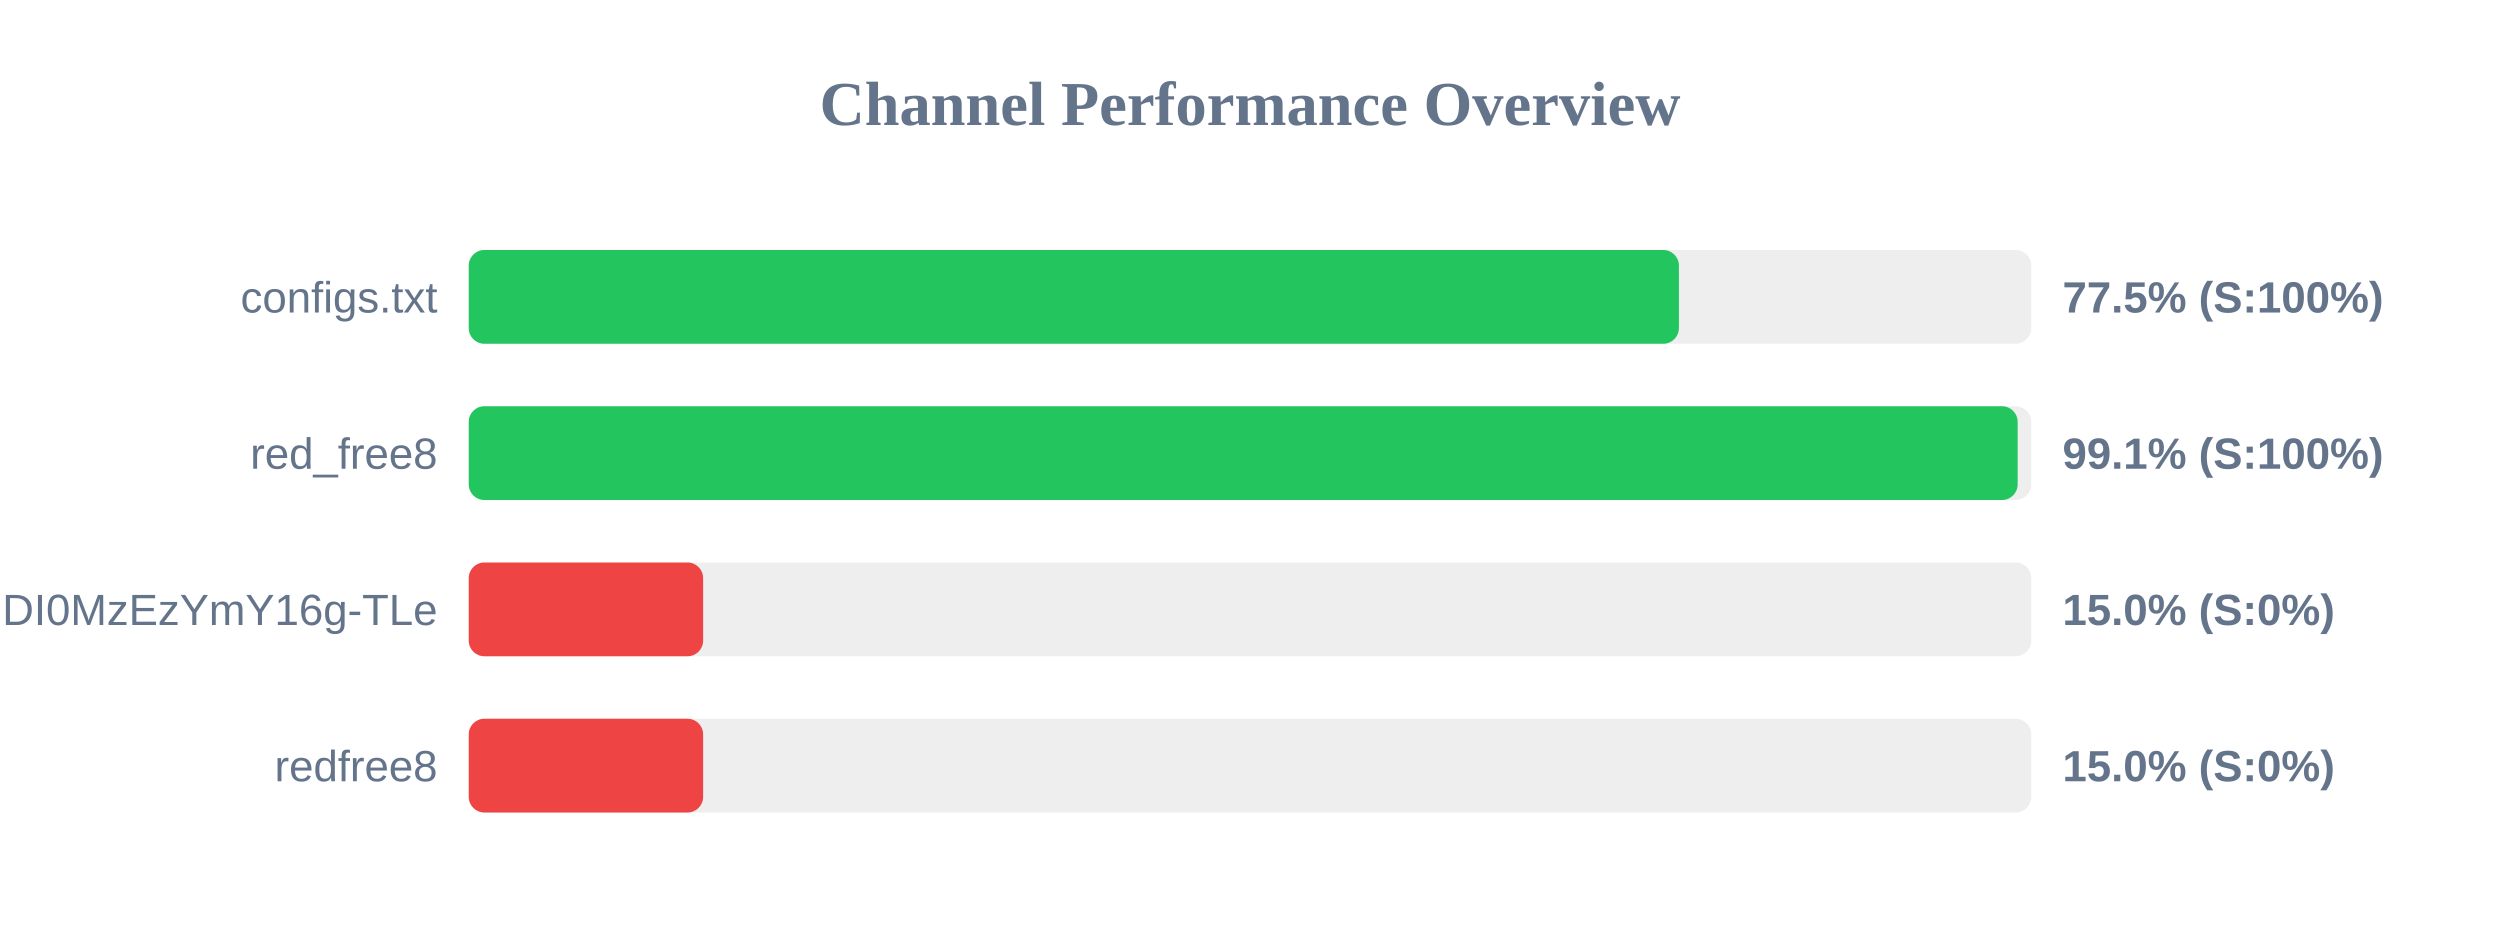
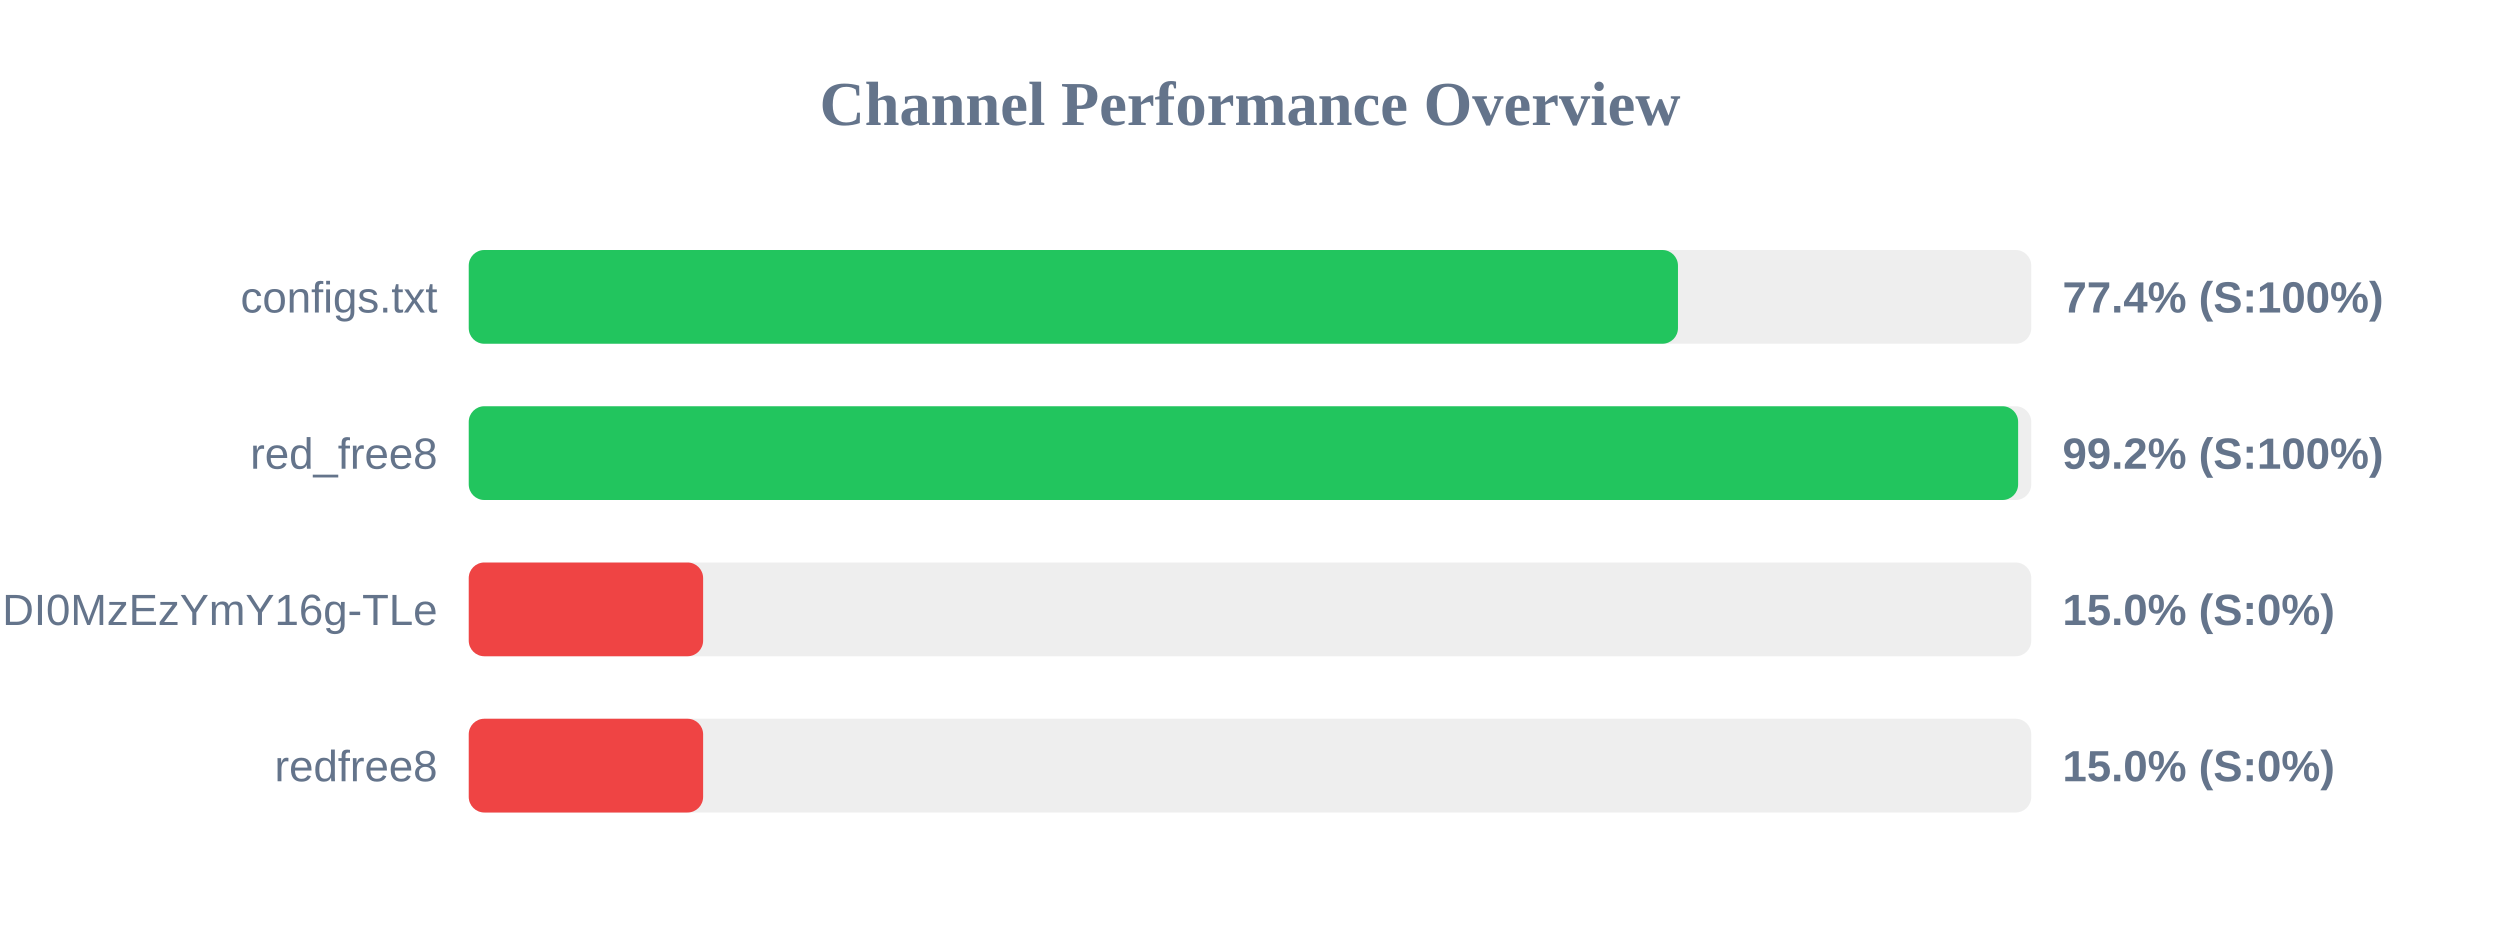
<svg xmlns="http://www.w3.org/2000/svg" width="800" height="300" version="1.1">
  <style>
        .row { font: 14px Arial; fill: #64748b; }
        .score { font: bold 14px Arial; fill: #64748b; }
    </style>
  <text x="400" y="40" text-anchor="middle" font-size="20px" font-weight="bold" fill="#64748b">Channel Performance Overview</text>
  <rect x="150" y="80" width="500" height="30" fill="#eee" rx="5" />
-   <rect x="150" y="80" width="387.25" height="30" fill="#22c55e" rx="5" />
+   <rect x="150" y="80" width="386.95" height="30" fill="#22c55e" rx="5" />
  <text x="140" y="100" text-anchor="end" class="row">configs.txt</text>
-   <text x="660" y="100" text-anchor="start" class="score">77.5% (S:100%)</text>
+   <text x="660" y="100" text-anchor="start" class="score">77.4% (S:100%)</text>
  <rect x="150" y="130" width="500" height="30" fill="#eee" rx="5" />
-   <rect x="150" y="130" width="495.65" height="30" fill="#22c55e" rx="5" />
+   <rect x="150" y="130" width="495.8" height="30" fill="#22c55e" rx="5" />
  <text x="140" y="150" text-anchor="end" class="row">red_free8</text>
-   <text x="660" y="150" text-anchor="start" class="score">99.1% (S:100%)</text>
+   <text x="660" y="150" text-anchor="start" class="score">99.2% (S:100%)</text>
  <rect x="150" y="180" width="500" height="30" fill="#eee" rx="5" />
  <rect x="150" y="180" width="75.0" height="30" fill="#ef4444" rx="5" />
  <text x="140" y="200" text-anchor="end" class="row">NjEzODY1NDgyOCwxNzQ1NDI0MzEzYmY16g-TLe</text>
  <text x="660" y="200" text-anchor="start" class="score">15.0% (S:0%)</text>
  <rect x="150" y="230" width="500" height="30" fill="#eee" rx="5" />
  <rect x="150" y="230" width="75.0" height="30" fill="#ef4444" rx="5" />
  <text x="140" y="250" text-anchor="end" class="row">redfree8</text>
  <text x="660" y="250" text-anchor="start" class="score">15.0% (S:0%)</text>
</svg>
